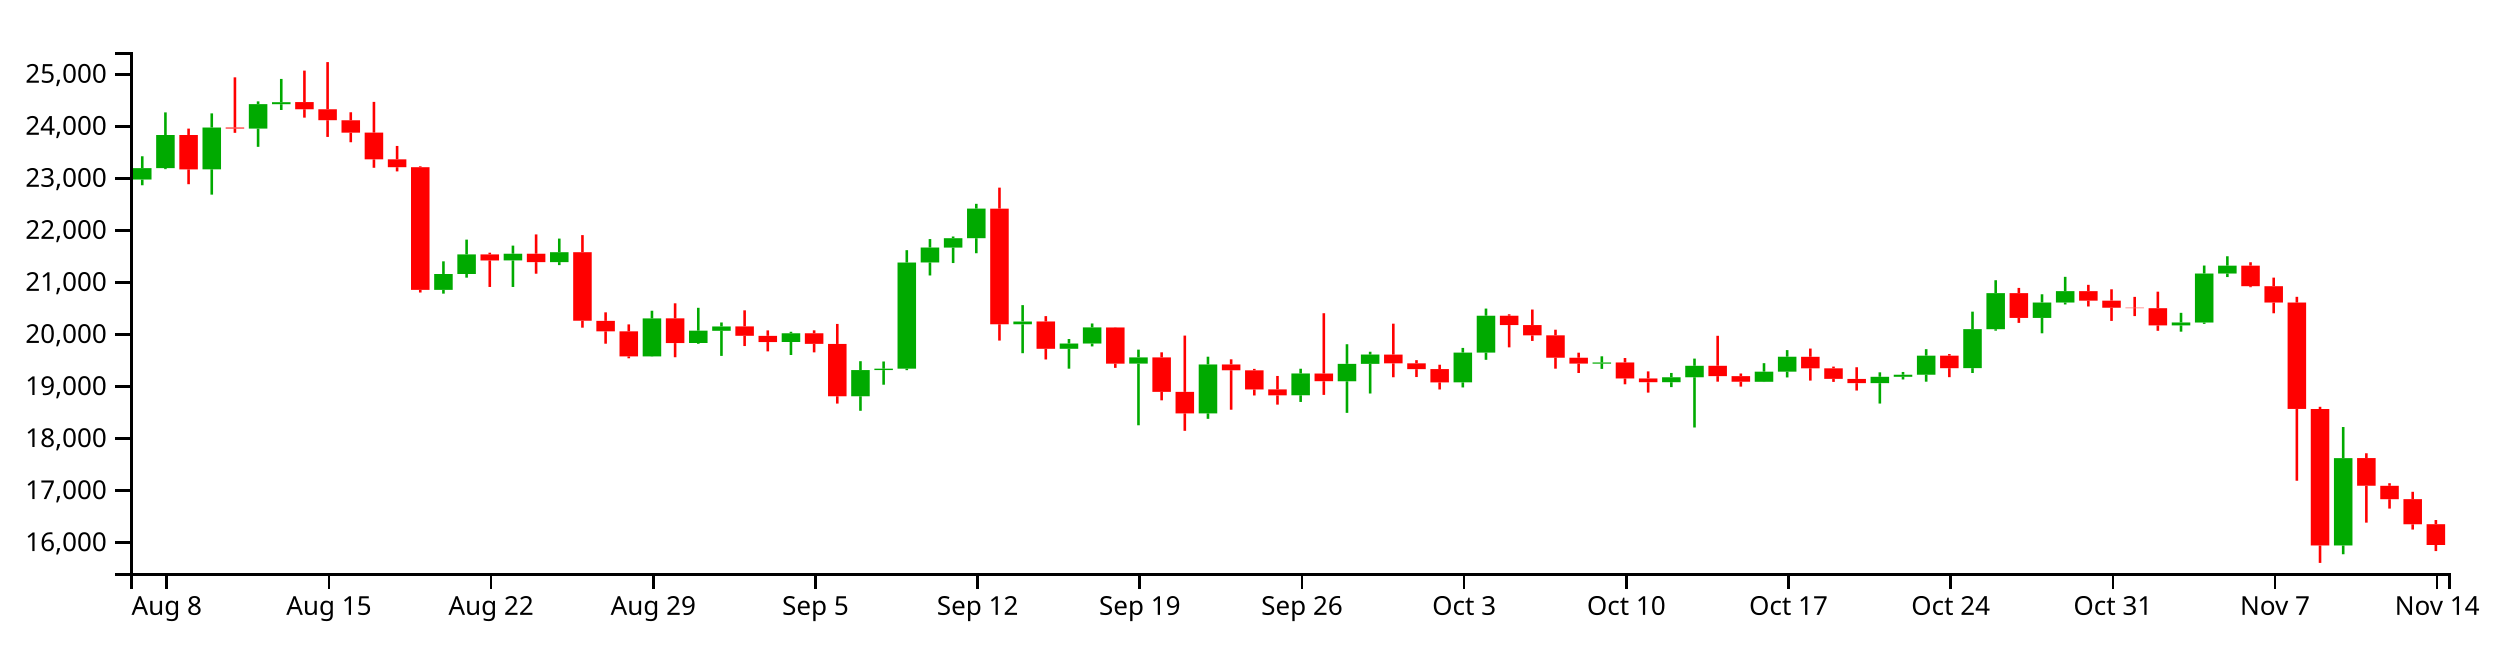
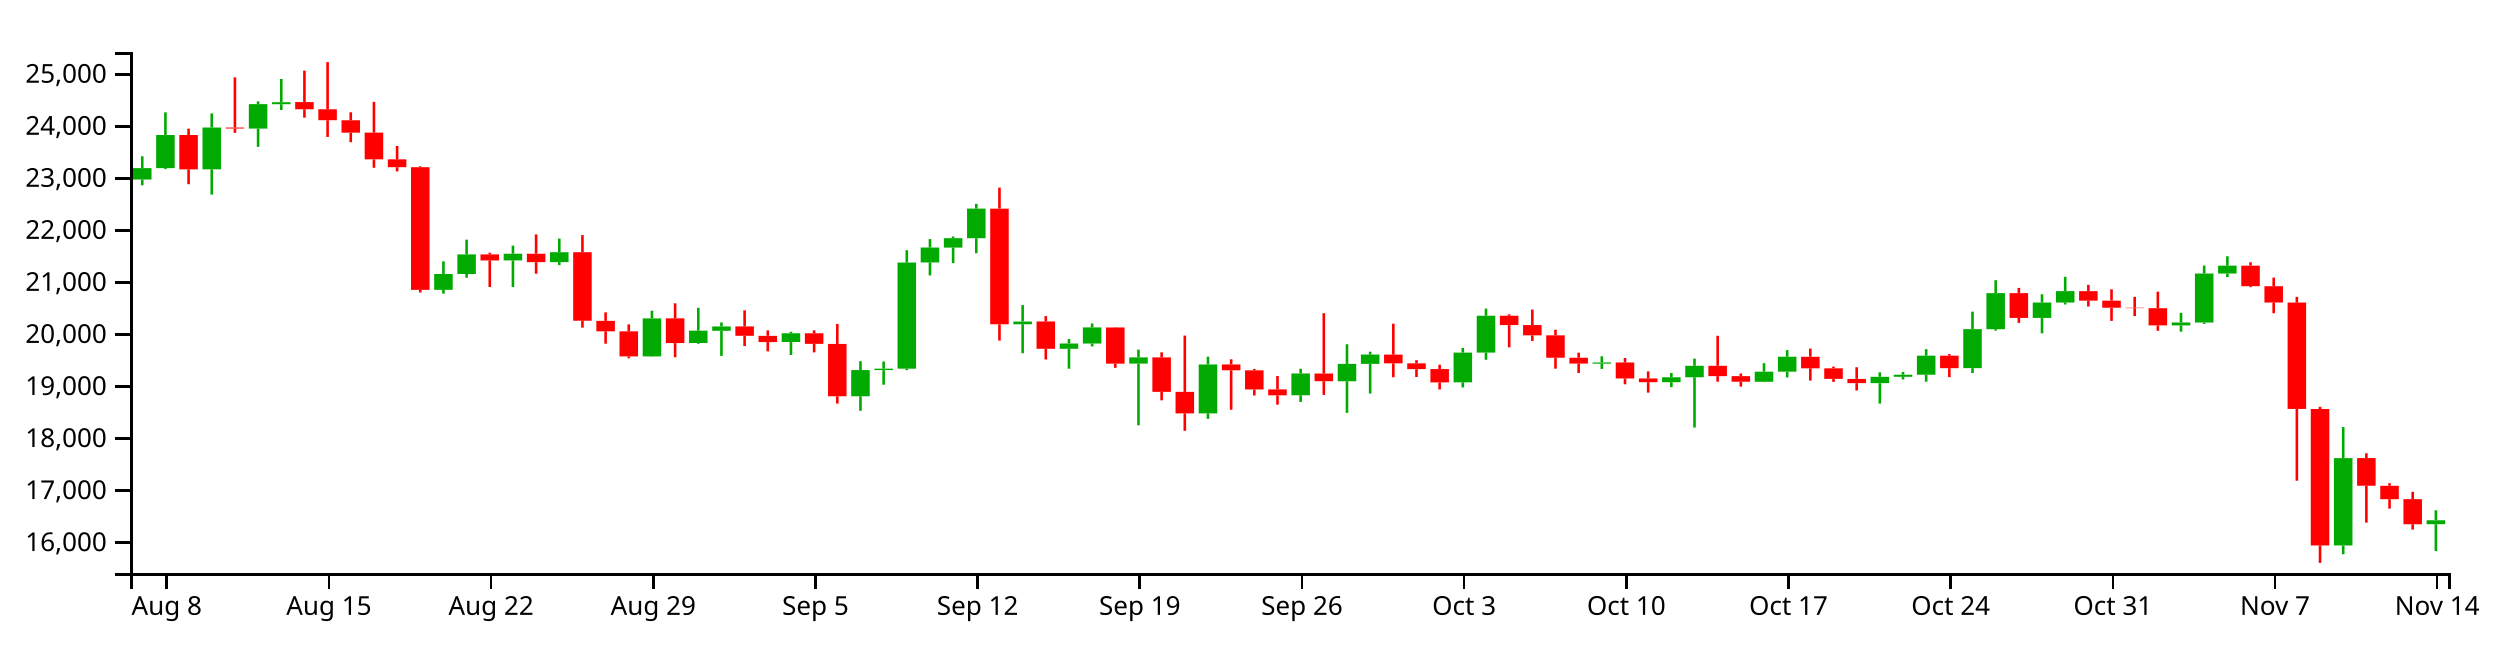
<svg xmlns="http://www.w3.org/2000/svg" version="1.1" width="960" height="250">
  <g transform="translate(50,20)">
    <style>.axis path,.axis line{fill:none;stroke:#000;shape-rendering:crispEdges;}path.candle{stroke:#000000;}path.candle.body{stroke-width:0;}path.candle.up{fill:#00AA00;stroke:#00AA00;}path.candle.down{fill:#FF0000;stroke:#FF0000;}</style>
    <g class="candlestick">
      <g class="data">
-         <path class="candle body up" d="M 1.068 48.951 l 7.117 0 L 8.185 44.551 l -7.117 0 L 1.068 48.951 M 9.964 44.551 l 7.117 0 L 17.081 31.849 l -7.117 0 L 9.964 44.551 M 27.757 45.012 l 7.117 0 L 34.874 28.971 l -7.117 0 L 27.757 45.012 M 45.55 29.39 l 7.117 0 L 52.667 19.986 l -7.117 0 L 45.55 29.39 M 54.446 20.025 l 7.117 0 L 61.563 19.232 l -7.117 0 L 54.446 20.025 M 116.721 91.313 l 7.117 0 L 123.838 85.204 l -7.117 0 L 116.721 91.313 M 125.618 85.204 l 7.117 0 L 132.735 77.699 l -7.117 0 L 125.618 85.204 M 143.411 79.995 l 7.117 0 L 150.528 77.429 l -7.117 0 L 143.411 79.995 M 161.204 80.648 l 7.117 0 L 168.321 76.832 l -7.117 0 L 161.204 80.648 M 196.789 116.867 l 7.117 0 L 203.906 102.277 l -7.117 0 L 196.789 116.867 M 214.582 111.723 l 7.117 0 L 221.699 106.987 l -7.117 0 L 214.582 111.723 M 223.479 107.019 l 7.117 0 L 230.596 105.36 l -7.117 0 L 223.479 107.019 M 250.168 111.335 l 7.117 0 L 257.285 107.981 l -7.117 0 L 250.168 111.335 M 276.857 132.154 l 7.117 0 L 283.974 122.118 l -7.117 0 L 276.857 132.154 M 285.754 122.118 l 7.117 0 L 292.871 121.58 l -7.117 0 L 285.754 122.118 M 294.65 121.565 l 7.117 0 L 301.767 80.807 l -7.117 0 L 294.65 121.565 M 303.547 80.777 l 7.117 0 L 310.664 75.047 l -7.117 0 L 303.547 80.777 M 312.443 75.07 l 7.117 0 L 319.56 71.479 l -7.117 0 L 312.443 75.07 M 321.339 71.479 l 7.117 0 L 328.457 60.111 l -7.117 0 L 321.339 71.479 M 339.132 104.517 l 7.117 0 L 346.25 103.456 l -7.117 0 L 339.132 104.517 M 356.925 113.944 l 7.117 0 L 364.042 111.917 l -7.117 0 L 356.925 113.944 M 365.822 111.917 l 7.117 0 L 372.939 105.716 l -7.117 0 L 365.822 111.917 M 383.615 119.628 l 7.117 0 L 390.732 117.239 l -7.117 0 L 383.615 119.628 M 410.304 138.734 l 7.117 0 L 417.421 119.944 l -7.117 0 L 410.304 138.734 M 445.89 131.784 l 7.117 0 L 453.007 123.417 l -7.117 0 L 445.89 131.784 M 463.683 126.409 l 7.117 0 L 470.8 119.721 l -7.117 0 L 463.683 126.409 M 472.579 119.721 l 7.117 0 L 479.696 116.15 l -7.117 0 L 472.579 119.721 M 508.165 126.816 l 7.117 0 L 515.282 115.399 l -7.117 0 L 508.165 126.816 M 517.061 115.399 l 7.117 0 L 524.178 101.236 l -7.117 0 L 517.061 115.399 M 561.543 119.647 l 7.117 0 L 568.661 119.197 l -7.117 0 L 561.543 119.647 M 588.233 126.771 l 7.117 0 L 595.35 124.862 l -7.117 0 L 588.233 126.771 M 597.129 124.871 l 7.117 0 L 604.246 120.474 l -7.117 0 L 597.129 124.871 M 623.818 126.603 l 7.117 0 L 630.936 122.715 l -7.117 0 L 623.818 126.603 M 632.715 122.715 l 7.117 0 L 639.832 116.982 l -7.117 0 L 632.715 122.715 M 668.301 127.132 l 7.117 0 L 675.418 124.685 l -7.117 0 L 668.301 127.132 M 677.197 124.685 l 7.117 0 L 684.314 123.886 l -7.117 0 L 677.197 124.685 M 686.094 123.888 l 7.117 0 L 693.211 116.572 l -7.117 0 L 686.094 123.888 M 703.886 121.364 l 7.117 0 L 711.004 106.387 l -7.117 0 L 703.886 121.364 M 712.783 106.408 l 7.117 0 L 719.9 92.568 l -7.117 0 L 712.783 106.408 M 730.576 102.089 l 7.117 0 L 737.693 96.16 l -7.117 0 L 730.576 102.089 M 739.472 96.16 l 7.117 0 L 746.589 91.807 l -7.117 0 L 739.472 96.16 M 783.954 104.952 l 7.117 0 L 791.072 103.834 l -7.117 0 L 783.954 104.952 M 792.851 103.848 l 7.117 0 L 799.968 85.035 l -7.117 0 L 792.851 103.848 M 801.747 85.035 l 7.117 0 L 808.864 82.021 l -7.117 0 L 801.747 85.035 M 846.23 189.466 l 7.117 0 L 853.347 155.924 l -7.117 0 L 846.23 189.466" />
-         <path class="candle body down" d="M 18.86 31.83 l 7.117 0 L 25.978 45.04 l -7.117 0 L 18.86 31.83 M 36.653 28.971 l 7.117 0 L 43.77 29.364 l -7.117 0 L 36.653 28.971 M 63.343 19.199 l 7.117 0 L 70.46 21.953 l -7.117 0 L 63.343 19.199 M 72.239 21.953 l 7.117 0 L 79.356 26.158 l -7.117 0 L 72.239 21.953 M 81.136 26.193 l 7.117 0 L 88.253 30.955 l -7.117 0 L 81.136 26.193 M 90.032 30.927 l 7.117 0 L 97.149 41.189 l -7.117 0 L 90.032 30.927 M 98.928 41.189 l 7.117 0 L 106.046 44.215 l -7.117 0 L 98.928 41.189 M 107.825 44.21 l 7.117 0 L 114.942 91.313 l -7.117 0 L 107.825 44.21 M 134.514 77.678 l 7.117 0 L 141.631 80.013 l -7.117 0 L 134.514 77.678 M 152.307 77.43 l 7.117 0 L 159.424 80.648 l -7.117 0 L 152.307 77.43 M 170.1 76.832 l 7.117 0 L 177.217 103.17 l -7.117 0 L 170.1 76.832 M 178.996 103.208 l 7.117 0 L 186.114 107.235 l -7.117 0 L 178.996 103.208 M 187.893 107.235 l 7.117 0 L 195.01 116.867 l -7.117 0 L 187.893 107.235 M 205.686 102.247 l 7.117 0 L 212.803 111.75 l -7.117 0 L 205.686 102.247 M 232.375 105.336 l 7.117 0 L 239.492 108.949 l -7.117 0 L 232.375 105.336 M 241.271 108.966 l 7.117 0 L 248.389 111.346 l -7.117 0 L 241.271 108.966 M 259.064 107.981 l 7.117 0 L 266.182 112.046 l -7.117 0 L 259.064 107.981 M 267.961 112.076 l 7.117 0 L 275.078 132.154 l -7.117 0 L 267.961 112.076 M 330.236 60.117 l 7.117 0 L 337.353 104.518 l -7.117 0 L 330.236 60.117 M 348.029 103.447 l 7.117 0 L 355.146 113.944 l -7.117 0 L 348.029 103.447 M 374.718 105.736 l 7.117 0 L 381.835 119.653 l -7.117 0 L 374.718 105.736 M 392.511 117.239 l 7.117 0 L 399.628 130.468 l -7.117 0 L 392.511 117.239 M 401.407 130.482 l 7.117 0 L 408.525 138.734 l -7.117 0 L 401.407 130.482 M 419.2 119.944 l 7.117 0 L 426.317 122.177 l -7.117 0 L 419.2 119.944 M 428.097 122.203 l 7.117 0 L 435.214 129.559 l -7.117 0 L 428.097 122.203 M 436.993 129.529 l 7.117 0 L 444.11 131.819 l -7.117 0 L 436.993 129.529 M 454.786 123.44 l 7.117 0 L 461.903 126.389 l -7.117 0 L 454.786 123.44 M 481.475 116.169 l 7.117 0 L 488.593 119.525 l -7.117 0 L 481.475 116.169 M 490.372 119.525 l 7.117 0 L 497.489 121.756 l -7.117 0 L 490.372 119.525 M 499.268 121.73 l 7.117 0 L 506.385 126.835 l -7.117 0 L 499.268 121.73 M 525.958 101.236 l 7.117 0 L 533.075 104.824 l -7.117 0 L 525.958 101.236 M 534.854 104.824 l 7.117 0 L 541.971 108.773 l -7.117 0 L 534.854 104.824 M 543.75 108.773 l 7.117 0 L 550.868 117.377 l -7.117 0 L 543.75 108.773 M 552.647 117.377 l 7.117 0 L 559.764 119.618 l -7.117 0 L 552.647 117.377 M 570.44 119.178 l 7.117 0 L 577.557 125.335 l -7.117 0 L 570.44 119.178 M 579.336 125.335 l 7.117 0 L 586.453 126.771 l -7.117 0 L 579.336 125.335 M 606.026 120.465 l 7.117 0 L 613.143 124.434 l -7.117 0 L 606.026 120.465 M 614.922 124.434 l 7.117 0 L 622.039 126.583 l -7.117 0 L 614.922 124.434 M 641.611 117.01 l 7.117 0 L 648.729 121.427 l -7.117 0 L 641.611 117.01 M 650.508 121.427 l 7.117 0 L 657.625 125.493 l -7.117 0 L 650.508 121.427 M 659.404 125.505 l 7.117 0 L 666.521 127.132 l -7.117 0 L 659.404 125.505 M 694.99 116.572 l 7.117 0 L 702.107 121.381 l -7.117 0 L 694.99 116.572 M 721.679 92.567 l 7.117 0 L 728.796 102.089 l -7.117 0 L 721.679 92.567 M 748.369 91.806 l 7.117 0 L 755.486 95.447 l -7.117 0 L 748.369 91.806 M 757.265 95.447 l 7.117 0 L 764.382 98.18 l -7.117 0 L 757.265 95.447 M 766.162 98.18 l 7.117 0 L 773.279 98.322 l -7.117 0 L 766.162 98.18 M 775.058 98.338 l 7.117 0 L 782.175 104.952 l -7.117 0 L 775.058 98.338 M 810.644 82.021 l 7.117 0 L 817.761 89.89 l -7.117 0 L 810.644 82.021 M 819.54 89.89 l 7.117 0 L 826.657 96.174 l -7.117 0 L 819.54 89.89 M 828.437 96.183 l 7.117 0 L 835.554 137.018 l -7.117 0 L 828.437 96.183 M 837.333 137.055 l 7.117 0 L 844.45 189.463 l -7.117 0 L 837.333 137.055 M 855.126 155.898 l 7.117 0 L 862.243 166.532 l -7.117 0 L 855.126 155.898 M 864.022 166.539 l 7.117 0 L 871.14 171.692 l -7.117 0 L 864.022 166.539 M 872.919 171.671 l 7.117 0 L 880.036 181.329 l -7.117 0 L 872.919 171.671 M 881.815 181.291 l 7.117 0 L 888.932 189.277 l -7.117 0 L 881.815 181.291" />
+         <path class="candle body up" d="M 1.068 48.951 l 7.117 0 L 8.185 44.551 l -7.117 0 L 1.068 48.951 M 9.964 44.551 l 7.117 0 L 17.081 31.849 l -7.117 0 L 9.964 44.551 M 27.757 45.012 l 7.117 0 L 34.874 28.971 l -7.117 0 L 27.757 45.012 M 45.55 29.39 l 7.117 0 L 52.667 19.986 l -7.117 0 L 45.55 29.39 M 54.446 20.025 l 7.117 0 L 61.563 19.232 l -7.117 0 L 54.446 20.025 M 116.721 91.313 l 7.117 0 L 123.838 85.204 l -7.117 0 L 116.721 91.313 M 125.618 85.204 l 7.117 0 L 132.735 77.699 l -7.117 0 L 125.618 85.204 M 143.411 79.995 l 7.117 0 L 150.528 77.429 l -7.117 0 L 143.411 79.995 M 161.204 80.648 l 7.117 0 L 168.321 76.832 l -7.117 0 L 161.204 80.648 M 196.789 116.867 l 7.117 0 L 203.906 102.277 l -7.117 0 L 196.789 116.867 M 214.582 111.723 l 7.117 0 L 221.699 106.987 l -7.117 0 L 214.582 111.723 M 223.479 107.019 l 7.117 0 L 230.596 105.36 l -7.117 0 L 223.479 107.019 M 250.168 111.335 l 7.117 0 L 257.285 107.981 l -7.117 0 L 250.168 111.335 M 276.857 132.154 l 7.117 0 L 283.974 122.118 l -7.117 0 L 276.857 132.154 M 285.754 122.118 l 7.117 0 L 292.871 121.58 l -7.117 0 L 285.754 122.118 M 294.65 121.565 l 7.117 0 L 301.767 80.807 l -7.117 0 L 294.65 121.565 M 303.547 80.777 l 7.117 0 L 310.664 75.047 l -7.117 0 L 303.547 80.777 M 312.443 75.07 l 7.117 0 L 319.56 71.479 l -7.117 0 L 312.443 75.07 M 321.339 71.479 l 7.117 0 L 328.457 60.111 l -7.117 0 L 321.339 71.479 M 339.132 104.517 l 7.117 0 L 346.25 103.456 l -7.117 0 L 339.132 104.517 M 356.925 113.944 l 7.117 0 L 364.042 111.917 l -7.117 0 L 356.925 113.944 M 365.822 111.917 l 7.117 0 L 372.939 105.716 l -7.117 0 L 365.822 111.917 M 383.615 119.628 l 7.117 0 L 390.732 117.239 l -7.117 0 L 383.615 119.628 M 410.304 138.734 l 7.117 0 L 417.421 119.944 l -7.117 0 L 410.304 138.734 M 445.89 131.784 l 7.117 0 L 453.007 123.417 l -7.117 0 L 445.89 131.784 M 463.683 126.409 l 7.117 0 L 470.8 119.721 l -7.117 0 L 463.683 126.409 M 472.579 119.721 l 7.117 0 L 479.696 116.15 l -7.117 0 L 472.579 119.721 M 508.165 126.816 l 7.117 0 L 515.282 115.399 l -7.117 0 L 508.165 126.816 M 517.061 115.399 l 7.117 0 L 524.178 101.236 l -7.117 0 L 517.061 115.399 M 561.543 119.647 l 7.117 0 L 568.661 119.197 l -7.117 0 L 561.543 119.647 M 588.233 126.771 l 7.117 0 L 595.35 124.862 l -7.117 0 L 588.233 126.771 M 597.129 124.871 l 7.117 0 L 604.246 120.474 l -7.117 0 L 597.129 124.871 M 623.818 126.603 l 7.117 0 L 630.936 122.715 l -7.117 0 L 623.818 126.603 M 632.715 122.715 l 7.117 0 L 639.832 116.982 l -7.117 0 L 632.715 122.715 M 668.301 127.132 l 7.117 0 L 675.418 124.685 l -7.117 0 L 668.301 127.132 M 677.197 124.685 l 7.117 0 L 684.314 123.886 l -7.117 0 L 677.197 124.685 M 686.094 123.888 l 7.117 0 L 693.211 116.572 l -7.117 0 L 686.094 123.888 M 703.886 121.364 l 7.117 0 L 711.004 106.387 l -7.117 0 L 703.886 121.364 M 712.783 106.408 l 7.117 0 L 719.9 92.568 l -7.117 0 L 712.783 106.408 M 730.576 102.089 l 7.117 0 L 737.693 96.16 l -7.117 0 L 730.576 102.089 M 739.472 96.16 l 7.117 0 L 746.589 91.807 l -7.117 0 L 739.472 96.16 M 783.954 104.952 l 7.117 0 L 791.072 103.834 l -7.117 0 L 783.954 104.952 M 792.851 103.848 l 7.117 0 L 799.968 85.035 l -7.117 0 L 792.851 103.848 M 801.747 85.035 l 7.117 0 L 808.864 82.021 l -7.117 0 L 801.747 85.035 M 846.23 189.466 l 7.117 0 L 853.347 155.924 l -7.117 0 L 846.23 189.466 M 881.815 181.291 l 7.117 0 L 888.932 179.777 l -7.117 0 L 881.815 181.291" />
+         <path class="candle body down" d="M 18.86 31.83 l 7.117 0 L 25.978 45.04 l -7.117 0 L 18.86 31.83 M 36.653 28.971 l 7.117 0 L 43.77 29.364 l -7.117 0 L 36.653 28.971 M 63.343 19.199 l 7.117 0 L 70.46 21.953 l -7.117 0 L 63.343 19.199 M 72.239 21.953 l 7.117 0 L 79.356 26.158 l -7.117 0 L 72.239 21.953 M 81.136 26.193 l 7.117 0 L 88.253 30.955 l -7.117 0 L 81.136 26.193 M 90.032 30.927 l 7.117 0 L 97.149 41.189 l -7.117 0 L 90.032 30.927 M 98.928 41.189 l 7.117 0 L 106.046 44.215 l -7.117 0 L 98.928 41.189 M 107.825 44.21 l 7.117 0 L 114.942 91.313 l -7.117 0 L 107.825 44.21 M 134.514 77.678 l 7.117 0 L 141.631 80.013 l -7.117 0 L 134.514 77.678 M 152.307 77.43 l 7.117 0 L 159.424 80.648 l -7.117 0 L 152.307 77.43 M 170.1 76.832 l 7.117 0 L 177.217 103.17 l -7.117 0 L 170.1 76.832 M 178.996 103.208 l 7.117 0 L 186.114 107.235 l -7.117 0 L 178.996 103.208 M 187.893 107.235 l 7.117 0 L 195.01 116.867 l -7.117 0 L 187.893 107.235 M 205.686 102.247 l 7.117 0 L 212.803 111.75 l -7.117 0 L 205.686 102.247 M 232.375 105.336 l 7.117 0 L 239.492 108.949 l -7.117 0 L 232.375 105.336 M 241.271 108.966 l 7.117 0 L 248.389 111.346 l -7.117 0 L 241.271 108.966 M 259.064 107.981 l 7.117 0 L 266.182 112.046 l -7.117 0 L 259.064 107.981 M 267.961 112.076 l 7.117 0 L 275.078 132.154 l -7.117 0 L 267.961 112.076 M 330.236 60.117 l 7.117 0 L 337.353 104.518 l -7.117 0 L 330.236 60.117 M 348.029 103.447 l 7.117 0 L 355.146 113.944 l -7.117 0 L 348.029 103.447 M 374.718 105.736 l 7.117 0 L 381.835 119.653 l -7.117 0 L 374.718 105.736 M 392.511 117.239 l 7.117 0 L 399.628 130.468 l -7.117 0 L 392.511 117.239 M 401.407 130.482 l 7.117 0 L 408.525 138.734 l -7.117 0 L 401.407 130.482 M 419.2 119.944 l 7.117 0 L 426.317 122.177 l -7.117 0 L 419.2 119.944 M 428.097 122.203 l 7.117 0 L 435.214 129.559 l -7.117 0 L 428.097 122.203 M 436.993 129.529 l 7.117 0 L 444.11 131.819 l -7.117 0 L 436.993 129.529 M 454.786 123.44 l 7.117 0 L 461.903 126.389 l -7.117 0 L 454.786 123.44 M 481.475 116.169 l 7.117 0 L 488.593 119.525 l -7.117 0 L 481.475 116.169 M 490.372 119.525 l 7.117 0 L 497.489 121.756 l -7.117 0 L 490.372 119.525 M 499.268 121.73 l 7.117 0 L 506.385 126.835 l -7.117 0 L 499.268 121.73 M 525.958 101.236 l 7.117 0 L 533.075 104.824 l -7.117 0 L 525.958 101.236 M 534.854 104.824 l 7.117 0 L 541.971 108.773 l -7.117 0 L 534.854 104.824 M 543.75 108.773 l 7.117 0 L 550.868 117.377 l -7.117 0 L 543.75 108.773 M 552.647 117.377 l 7.117 0 L 559.764 119.618 l -7.117 0 L 552.647 117.377 M 570.44 119.178 l 7.117 0 L 577.557 125.335 l -7.117 0 L 570.44 119.178 M 579.336 125.335 l 7.117 0 L 586.453 126.771 l -7.117 0 L 579.336 125.335 M 606.026 120.465 l 7.117 0 L 613.143 124.434 l -7.117 0 L 606.026 120.465 M 614.922 124.434 l 7.117 0 L 622.039 126.583 l -7.117 0 L 614.922 124.434 M 641.611 117.01 l 7.117 0 L 648.729 121.427 l -7.117 0 L 641.611 117.01 M 650.508 121.427 l 7.117 0 L 657.625 125.493 l -7.117 0 L 650.508 121.427 M 659.404 125.505 l 7.117 0 L 666.521 127.132 l -7.117 0 L 659.404 125.505 M 694.99 116.572 l 7.117 0 L 702.107 121.381 l -7.117 0 L 694.99 116.572 M 721.679 92.567 l 7.117 0 L 728.796 102.089 l -7.117 0 L 721.679 92.567 M 748.369 91.806 l 7.117 0 L 755.486 95.447 l -7.117 0 L 748.369 91.806 M 757.265 95.447 l 7.117 0 L 764.382 98.18 l -7.117 0 L 757.265 95.447 M 766.162 98.18 l 7.117 0 L 773.279 98.322 l -7.117 0 L 766.162 98.18 M 775.058 98.338 l 7.117 0 L 782.175 104.952 l -7.117 0 L 775.058 98.338 M 810.644 82.021 l 7.117 0 L 817.761 89.89 l -7.117 0 L 810.644 82.021 M 819.54 89.89 l 7.117 0 L 826.657 96.174 l -7.117 0 L 819.54 89.89 M 828.437 96.183 l 7.117 0 L 835.554 137.018 l -7.117 0 L 828.437 96.183 M 837.333 137.055 l 7.117 0 L 844.45 189.463 l -7.117 0 L 837.333 137.055 M 855.126 155.898 l 7.117 0 L 862.243 166.532 l -7.117 0 L 855.126 155.898 M 864.022 166.539 l 7.117 0 L 871.14 171.692 l -7.117 0 L 864.022 166.539 M 872.919 171.671 l 7.117 0 L 880.036 181.329 l -7.117 0 L 872.919 171.671" />
        <path class="candle body equal" />
-         <path class="candle wick up" d="M 4.626 40.003 L 4.626 44.551 M 4.626 48.951 L 4.626 51.141 M 13.523 23.157 L 13.523 31.849 M 13.523 44.551 L 13.523 44.954 M 31.315 23.536 L 31.315 28.971 M 31.315 45.012 L 31.315 54.737 M 49.108 18.93 L 49.108 19.986 M 49.108 29.39 L 49.108 36.386 M 58.005 10.307 L 58.005 19.232 M 58.005 20.025 L 58.005 22.233 M 120.28 80.352 L 120.28 85.204 M 120.28 91.313 L 120.28 92.761 M 129.176 72.016 L 129.176 77.699 M 129.176 85.204 L 129.176 86.622 M 146.969 74.317 L 146.969 77.429 M 146.969 79.995 L 146.969 90.198 M 164.762 71.619 L 164.762 76.832 M 164.762 80.648 L 164.762 81.805 M 200.348 99.321 L 200.348 102.277 M 200.348 116.867 L 200.348 116.963 M 218.141 98.195 L 218.141 106.987 M 218.141 111.723 L 218.141 112.024 M 227.037 103.823 L 227.037 105.36 M 227.037 107.019 L 227.037 116.666 M 253.727 107.402 L 253.727 107.981 M 253.727 111.335 L 253.727 116.318 M 280.416 118.697 L 280.416 122.118 M 280.416 132.154 L 280.416 137.747 M 289.312 118.813 L 289.312 121.58 M 289.312 122.118 L 289.312 127.73 M 298.209 76.069 L 298.209 80.807 M 298.209 121.565 L 298.209 122.14 M 307.105 71.8 L 307.105 75.047 M 307.105 80.777 L 307.105 85.782 M 316.002 70.817 L 316.002 71.479 M 316.002 75.07 L 316.002 81.009 M 324.898 58.268 L 324.898 60.111 M 324.898 71.479 L 324.898 77.242 M 342.691 97.166 L 342.691 103.456 M 342.691 104.517 L 342.691 115.628 M 360.484 110.185 L 360.484 111.917 M 360.484 113.944 L 360.484 121.575 M 369.38 104.21 L 369.38 105.716 M 369.38 111.917 L 369.38 113.021 M 387.173 114.257 L 387.173 117.239 M 387.173 119.628 L 387.173 143.306 M 413.862 116.976 L 413.862 119.944 M 413.862 138.734 L 413.862 140.832 M 449.448 121.596 L 449.448 123.417 M 449.448 131.784 L 449.448 134.35 M 467.241 112.183 L 467.241 119.721 M 467.241 126.409 L 467.241 138.536 M 476.138 115.07 L 476.138 116.15 M 476.138 119.721 L 476.138 131.107 M 511.723 113.6 L 511.723 115.399 M 511.723 126.816 L 511.723 128.776 M 520.62 98.494 L 520.62 101.236 M 520.62 115.399 L 520.62 118.166 M 565.102 116.819 L 565.102 119.197 M 565.102 119.647 L 565.102 121.655 M 591.791 123.208 L 591.791 124.862 M 591.791 126.771 L 591.791 128.652 M 600.688 117.703 L 600.688 120.474 M 600.688 124.871 L 600.688 144.157 M 627.377 119.46 L 627.377 122.715 M 627.377 126.603 L 627.377 126.696 M 636.273 114.442 L 636.273 116.982 M 636.273 122.715 L 636.273 124.932 M 671.859 122.974 L 671.859 124.685 M 671.859 127.132 L 671.859 134.964 M 680.756 122.834 L 680.756 123.886 M 680.756 124.685 L 680.756 125.718 M 689.652 114.082 L 689.652 116.572 M 689.652 123.888 L 689.652 126.569 M 707.445 99.676 L 707.445 106.387 M 707.445 121.364 L 707.445 123.234 M 716.341 87.603 L 716.341 92.568 M 716.341 106.408 L 716.341 106.979 M 734.134 92.999 L 734.134 96.16 M 734.134 102.089 L 734.134 107.985 M 743.031 86.305 L 743.031 91.807 M 743.031 96.16 L 743.031 96.916 M 787.513 100.127 L 787.513 103.834 M 787.513 104.952 L 787.513 107.362 M 796.409 81.967 L 796.409 85.035 M 796.409 103.848 L 796.409 104.37 M 805.306 78.398 L 805.306 82.021 M 805.306 85.035 L 805.306 86.391 M 849.788 143.977 L 849.788 155.924 M 849.788 189.466 L 849.788 192.831" style="stroke-width: 1px;" />
-         <path class="candle wick down" d="M 22.419 29.386 L 22.419 31.83 M 22.419 45.04 L 22.419 50.734 M 40.212 9.697 L 40.212 28.971 M 40.212 29.364 L 40.212 31.008 M 66.901 7.119 L 66.901 19.199 M 66.901 21.953 L 66.901 25.175 M 75.798 3.846 L 75.798 21.953 M 75.798 26.158 L 75.798 32.584 M 84.694 23.107 L 84.694 26.193 M 84.694 30.955 L 84.694 34.623 M 93.591 19.126 L 93.591 30.927 M 93.591 41.189 L 93.591 44.431 M 102.487 36.046 L 102.487 41.189 M 102.487 44.215 L 102.487 45.817 M 111.383 43.866 L 111.383 44.21 M 111.383 91.313 L 111.383 92.328 M 138.073 77.038 L 138.073 77.678 M 138.073 80.013 L 138.073 90.198 M 155.866 70.018 L 155.866 77.43 M 155.866 80.648 L 155.866 85.105 M 173.659 70.282 L 173.659 76.832 M 173.659 103.17 L 173.659 105.83 M 182.555 99.935 L 182.555 103.208 M 182.555 107.235 L 182.555 111.983 M 191.451 104.566 L 191.451 107.235 M 191.451 116.867 L 191.451 117.579 M 209.244 96.471 L 209.244 102.247 M 209.244 111.75 L 209.244 117.179 M 235.934 99.169 L 235.934 105.336 M 235.934 108.949 L 235.934 112.877 M 244.83 106.869 L 244.83 108.966 M 244.83 111.346 L 244.83 114.926 M 262.623 106.842 L 262.623 107.981 M 262.623 112.046 L 262.623 115.304 M 271.519 104.39 L 271.519 112.076 M 271.519 132.154 L 271.519 134.974 M 333.794 52.053 L 333.794 60.117 M 333.794 104.518 L 333.794 110.784 M 351.587 101.387 L 351.587 103.447 M 351.587 113.944 L 351.587 118.038 M 378.277 105.643 L 378.277 105.736 M 378.277 119.653 L 378.277 121.263 M 396.07 115.288 L 396.07 117.239 M 396.07 130.468 L 396.07 133.728 M 404.966 108.866 L 404.966 130.482 M 404.966 138.734 L 404.966 145.436 M 422.759 117.978 L 422.759 119.944 M 422.759 122.177 L 422.759 137.334 M 431.655 121.653 L 431.655 122.203 M 431.655 129.559 L 431.655 131.86 M 440.552 124.369 L 440.552 129.529 M 440.552 131.819 L 440.552 135.38 M 458.345 100.276 L 458.345 123.44 M 458.345 126.389 L 458.345 131.641 M 485.034 104.29 L 485.034 116.169 M 485.034 119.525 L 485.034 124.865 M 493.93 118.298 L 493.93 119.525 M 493.93 121.756 L 493.93 124.784 M 502.827 120.058 L 502.827 121.73 M 502.827 126.835 L 502.827 129.562 M 529.516 100.681 L 529.516 101.236 M 529.516 104.824 L 529.516 113.382 M 538.413 98.862 L 538.413 104.824 M 538.413 108.773 L 538.413 110.924 M 547.309 106.611 L 547.309 108.773 M 547.309 117.377 L 547.309 121.575 M 556.206 115.433 L 556.206 117.377 M 556.206 119.618 L 556.206 123.231 M 573.998 117.479 L 573.998 119.178 M 573.998 125.335 L 573.998 127.565 M 582.895 122.613 L 582.895 125.335 M 582.895 126.771 L 582.895 130.768 M 609.584 108.948 L 609.584 120.465 M 609.584 124.434 L 609.584 126.564 M 618.481 123.42 L 618.481 124.434 M 618.481 126.583 L 618.481 128.466 M 645.17 113.849 L 645.17 117.01 M 645.17 121.427 L 645.17 126.152 M 654.066 120.773 L 654.066 121.427 M 654.066 125.493 L 654.066 126.652 M 662.963 121.019 L 662.963 125.505 M 662.963 127.132 L 662.963 129.968 M 698.549 115.957 L 698.549 116.572 M 698.549 121.381 L 698.549 124.833 M 725.238 90.557 L 725.238 92.567 M 725.238 102.089 L 725.238 103.99 M 751.927 89.378 L 751.927 91.806 M 751.927 95.447 L 751.927 97.695 M 760.824 91.082 L 760.824 95.447 M 760.824 98.18 L 760.824 103.232 M 769.72 93.998 L 769.72 98.18 M 769.72 98.322 L 769.72 101.377 M 778.617 92 L 778.617 98.338 M 778.617 104.952 L 778.617 107.027 M 814.202 80.704 L 814.202 82.021 M 814.202 89.89 L 814.202 90.279 M 823.099 86.609 L 823.099 89.89 M 823.099 96.174 L 823.099 100.295 M 831.995 93.981 L 831.995 96.183 M 831.995 137.018 L 831.995 164.603 M 840.892 136.208 L 840.892 137.055 M 840.892 189.463 L 840.892 196.154 M 858.685 154.049 L 858.685 155.898 M 858.685 166.532 L 858.685 180.695 M 867.581 165.557 L 867.581 166.539 M 867.581 171.692 L 867.581 175.303 M 876.477 168.851 L 876.477 171.671 M 876.477 181.329 L 876.477 183.344 M 885.374 179.688 L 885.374 181.291 M 885.374 189.277 L 885.374 191.613" style="stroke-width: 1px;" />
+         <path class="candle wick up" d="M 4.626 40.003 L 4.626 44.551 M 4.626 48.951 L 4.626 51.141 M 13.523 23.157 L 13.523 31.849 M 13.523 44.551 L 13.523 44.954 M 31.315 23.536 L 31.315 28.971 M 31.315 45.012 L 31.315 54.737 M 49.108 18.93 L 49.108 19.986 M 49.108 29.39 L 49.108 36.386 M 58.005 10.307 L 58.005 19.232 M 58.005 20.025 L 58.005 22.233 M 120.28 80.352 L 120.28 85.204 M 120.28 91.313 L 120.28 92.761 M 129.176 72.016 L 129.176 77.699 M 129.176 85.204 L 129.176 86.622 M 146.969 74.317 L 146.969 77.429 M 146.969 79.995 L 146.969 90.198 M 164.762 71.619 L 164.762 76.832 M 164.762 80.648 L 164.762 81.805 M 200.348 99.321 L 200.348 102.277 M 200.348 116.867 L 200.348 116.963 M 218.141 98.195 L 218.141 106.987 M 218.141 111.723 L 218.141 112.024 M 227.037 103.823 L 227.037 105.36 M 227.037 107.019 L 227.037 116.666 M 253.727 107.402 L 253.727 107.981 M 253.727 111.335 L 253.727 116.318 M 280.416 118.697 L 280.416 122.118 M 280.416 132.154 L 280.416 137.747 M 289.312 118.813 L 289.312 121.58 M 289.312 122.118 L 289.312 127.73 M 298.209 76.069 L 298.209 80.807 M 298.209 121.565 L 298.209 122.14 M 307.105 71.8 L 307.105 75.047 M 307.105 80.777 L 307.105 85.782 M 316.002 70.817 L 316.002 71.479 M 316.002 75.07 L 316.002 81.009 M 324.898 58.268 L 324.898 60.111 M 324.898 71.479 L 324.898 77.242 M 342.691 97.166 L 342.691 103.456 M 342.691 104.517 L 342.691 115.628 M 360.484 110.185 L 360.484 111.917 M 360.484 113.944 L 360.484 121.575 M 369.38 104.21 L 369.38 105.716 M 369.38 111.917 L 369.38 113.021 M 387.173 114.257 L 387.173 117.239 M 387.173 119.628 L 387.173 143.306 M 413.862 116.976 L 413.862 119.944 M 413.862 138.734 L 413.862 140.832 M 449.448 121.596 L 449.448 123.417 M 449.448 131.784 L 449.448 134.35 M 467.241 112.183 L 467.241 119.721 M 467.241 126.409 L 467.241 138.536 M 476.138 115.07 L 476.138 116.15 M 476.138 119.721 L 476.138 131.107 M 511.723 113.6 L 511.723 115.399 M 511.723 126.816 L 511.723 128.776 M 520.62 98.494 L 520.62 101.236 M 520.62 115.399 L 520.62 118.166 M 565.102 116.819 L 565.102 119.197 M 565.102 119.647 L 565.102 121.655 M 591.791 123.208 L 591.791 124.862 M 591.791 126.771 L 591.791 128.652 M 600.688 117.703 L 600.688 120.474 M 600.688 124.871 L 600.688 144.157 M 627.377 119.46 L 627.377 122.715 M 627.377 126.603 L 627.377 126.696 M 636.273 114.442 L 636.273 116.982 M 636.273 122.715 L 636.273 124.932 M 671.859 122.974 L 671.859 124.685 M 671.859 127.132 L 671.859 134.964 M 680.756 122.834 L 680.756 123.886 M 680.756 124.685 L 680.756 125.718 M 689.652 114.082 L 689.652 116.572 M 689.652 123.888 L 689.652 126.569 M 707.445 99.676 L 707.445 106.387 M 707.445 121.364 L 707.445 123.234 M 716.341 87.603 L 716.341 92.568 M 716.341 106.408 L 716.341 106.979 M 734.134 92.999 L 734.134 96.16 M 734.134 102.089 L 734.134 107.985 M 743.031 86.305 L 743.031 91.807 M 743.031 96.16 L 743.031 96.916 M 787.513 100.127 L 787.513 103.834 M 787.513 104.952 L 787.513 107.362 M 796.409 81.967 L 796.409 85.035 M 796.409 103.848 L 796.409 104.37 M 805.306 78.398 L 805.306 82.021 M 805.306 85.035 L 805.306 86.391 M 849.788 143.977 L 849.788 155.924 M 849.788 189.466 L 849.788 192.831 M 885.374 175.931 L 885.374 179.777 M 885.374 181.291 L 885.374 191.613" style="stroke-width: 1px;" />
+         <path class="candle wick down" d="M 22.419 29.386 L 22.419 31.83 M 22.419 45.04 L 22.419 50.734 M 40.212 9.697 L 40.212 28.971 M 40.212 29.364 L 40.212 31.008 M 66.901 7.119 L 66.901 19.199 M 66.901 21.953 L 66.901 25.175 M 75.798 3.846 L 75.798 21.953 M 75.798 26.158 L 75.798 32.584 M 84.694 23.107 L 84.694 26.193 M 84.694 30.955 L 84.694 34.623 M 93.591 19.126 L 93.591 30.927 M 93.591 41.189 L 93.591 44.431 M 102.487 36.046 L 102.487 41.189 M 102.487 44.215 L 102.487 45.817 M 111.383 43.866 L 111.383 44.21 M 111.383 91.313 L 111.383 92.328 M 138.073 77.038 L 138.073 77.678 M 138.073 80.013 L 138.073 90.198 M 155.866 70.018 L 155.866 77.43 M 155.866 80.648 L 155.866 85.105 M 173.659 70.282 L 173.659 76.832 M 173.659 103.17 L 173.659 105.83 M 182.555 99.935 L 182.555 103.208 M 182.555 107.235 L 182.555 111.983 M 191.451 104.566 L 191.451 107.235 M 191.451 116.867 L 191.451 117.579 M 209.244 96.471 L 209.244 102.247 M 209.244 111.75 L 209.244 117.179 M 235.934 99.169 L 235.934 105.336 M 235.934 108.949 L 235.934 112.877 M 244.83 106.869 L 244.83 108.966 M 244.83 111.346 L 244.83 114.926 M 262.623 106.842 L 262.623 107.981 M 262.623 112.046 L 262.623 115.304 M 271.519 104.39 L 271.519 112.076 M 271.519 132.154 L 271.519 134.974 M 333.794 52.053 L 333.794 60.117 M 333.794 104.518 L 333.794 110.784 M 351.587 101.387 L 351.587 103.447 M 351.587 113.944 L 351.587 118.038 M 378.277 105.643 L 378.277 105.736 M 378.277 119.653 L 378.277 121.263 M 396.07 115.288 L 396.07 117.239 M 396.07 130.468 L 396.07 133.728 M 404.966 108.866 L 404.966 130.482 M 404.966 138.734 L 404.966 145.436 M 422.759 117.978 L 422.759 119.944 M 422.759 122.177 L 422.759 137.334 M 431.655 121.653 L 431.655 122.203 M 431.655 129.559 L 431.655 131.86 M 440.552 124.369 L 440.552 129.529 M 440.552 131.819 L 440.552 135.38 M 458.345 100.276 L 458.345 123.44 M 458.345 126.389 L 458.345 131.641 M 485.034 104.29 L 485.034 116.169 M 485.034 119.525 L 485.034 124.865 M 493.93 118.298 L 493.93 119.525 M 493.93 121.756 L 493.93 124.784 M 502.827 120.058 L 502.827 121.73 M 502.827 126.835 L 502.827 129.562 M 529.516 100.681 L 529.516 101.236 M 529.516 104.824 L 529.516 113.382 M 538.413 98.862 L 538.413 104.824 M 538.413 108.773 L 538.413 110.924 M 547.309 106.611 L 547.309 108.773 M 547.309 117.377 L 547.309 121.575 M 556.206 115.433 L 556.206 117.377 M 556.206 119.618 L 556.206 123.231 M 573.998 117.479 L 573.998 119.178 M 573.998 125.335 L 573.998 127.565 M 582.895 122.613 L 582.895 125.335 M 582.895 126.771 L 582.895 130.768 M 609.584 108.948 L 609.584 120.465 M 609.584 124.434 L 609.584 126.564 M 618.481 123.42 L 618.481 124.434 M 618.481 126.583 L 618.481 128.466 M 645.17 113.849 L 645.17 117.01 M 645.17 121.427 L 645.17 126.152 M 654.066 120.773 L 654.066 121.427 M 654.066 125.493 L 654.066 126.652 M 662.963 121.019 L 662.963 125.505 M 662.963 127.132 L 662.963 129.968 M 698.549 115.957 L 698.549 116.572 M 698.549 121.381 L 698.549 124.833 M 725.238 90.557 L 725.238 92.567 M 725.238 102.089 L 725.238 103.99 M 751.927 89.378 L 751.927 91.806 M 751.927 95.447 L 751.927 97.695 M 760.824 91.082 L 760.824 95.447 M 760.824 98.18 L 760.824 103.232 M 769.72 93.998 L 769.72 98.18 M 769.72 98.322 L 769.72 101.377 M 778.617 92 L 778.617 98.338 M 778.617 104.952 L 778.617 107.027 M 814.202 80.704 L 814.202 82.021 M 814.202 89.89 L 814.202 90.279 M 823.099 86.609 L 823.099 89.89 M 823.099 96.174 L 823.099 100.295 M 831.995 93.981 L 831.995 96.183 M 831.995 137.018 L 831.995 164.603 M 840.892 136.208 L 840.892 137.055 M 840.892 189.463 L 840.892 196.154 M 858.685 154.049 L 858.685 155.898 M 858.685 166.532 L 858.685 180.695 M 867.581 165.557 L 867.581 166.539 M 867.581 171.692 L 867.581 175.303 M 876.477 168.851 L 876.477 171.671 M 876.477 181.329 L 876.477 183.344" style="stroke-width: 1px;" />
        <path class="candle wick equal" style="stroke-width: 1px;" />
      </g>
    </g>
    <g class="x axis" transform="translate(0,200)" fill="none" font-size="10" font-family="sans-serif" text-anchor="middle">
      <path class="domain" stroke="#000" d="M0.5,6V0.5H890.5V6" />
      <g class="tick" opacity="1" transform="translate(13.52259,0)">
        <line stroke="#000" y2="6" x1="0.5" x2="0.5" />
        <text fill="#000" y="9" x="0.5" dy="0.71em">Aug  8</text>
      </g>
      <g class="tick" opacity="1" transform="translate(75.79768,0)">
        <line stroke="#000" y2="6" x1="0.5" x2="0.5" />
        <text fill="#000" y="9" x="0.5" dy="0.71em">Aug 15</text>
      </g>
      <g class="tick" opacity="1" transform="translate(138.0728,0)">
        <line stroke="#000" y2="6" x1="0.5" x2="0.5" />
        <text fill="#000" y="9" x="0.5" dy="0.71em">Aug 22</text>
      </g>
      <g class="tick" opacity="1" transform="translate(200.3479,0)">
        <line stroke="#000" y2="6" x1="0.5" x2="0.5" />
        <text fill="#000" y="9" x="0.5" dy="0.71em">Aug 29</text>
      </g>
      <g class="tick" opacity="1" transform="translate(262.623,0)">
        <line stroke="#000" y2="6" x1="0.5" x2="0.5" />
        <text fill="#000" y="9" x="0.5" dy="0.71em">Sep  5</text>
      </g>
      <g class="tick" opacity="1" transform="translate(324.898,0)">
        <line stroke="#000" y2="6" x1="0.5" x2="0.5" />
        <text fill="#000" y="9" x="0.5" dy="0.71em">Sep 12</text>
      </g>
      <g class="tick" opacity="1" transform="translate(387.1731,0)">
        <line stroke="#000" y2="6" x1="0.5" x2="0.5" />
        <text fill="#000" y="9" x="0.5" dy="0.71em">Sep 19</text>
      </g>
      <g class="tick" opacity="1" transform="translate(449.4482,0)">
        <line stroke="#000" y2="6" x1="0.5" x2="0.5" />
        <text fill="#000" y="9" x="0.5" dy="0.71em">Sep 26</text>
      </g>
      <g class="tick" opacity="1" transform="translate(511.7233,0)">
        <line stroke="#000" y2="6" x1="0.5" x2="0.5" />
        <text fill="#000" y="9" x="0.5" dy="0.71em">Oct  3</text>
      </g>
      <g class="tick" opacity="1" transform="translate(573.9984,0)">
        <line stroke="#000" y2="6" x1="0.5" x2="0.5" />
        <text fill="#000" y="9" x="0.5" dy="0.71em">Oct 10</text>
      </g>
      <g class="tick" opacity="1" transform="translate(636.2735,0)">
        <line stroke="#000" y2="6" x1="0.5" x2="0.5" />
        <text fill="#000" y="9" x="0.5" dy="0.71em">Oct 17</text>
      </g>
      <g class="tick" opacity="1" transform="translate(698.5486,0)">
        <line stroke="#000" y2="6" x1="0.5" x2="0.5" />
        <text fill="#000" y="9" x="0.5" dy="0.71em">Oct 24</text>
      </g>
      <g class="tick" opacity="1" transform="translate(760.8237,0)">
        <line stroke="#000" y2="6" x1="0.5" x2="0.5" />
        <text fill="#000" y="9" x="0.5" dy="0.71em">Oct 31</text>
      </g>
      <g class="tick" opacity="1" transform="translate(823.0988,0)">
        <line stroke="#000" y2="6" x1="0.5" x2="0.5" />
        <text fill="#000" y="9" x="0.5" dy="0.71em">Nov  7</text>
      </g>
      <g class="tick" opacity="1" transform="translate(885.3739,0)">
        <line stroke="#000" y2="6" x1="0.5" x2="0.5" />
        <text fill="#000" y="9" x="0.5" dy="0.71em">Nov 14</text>
      </g>
    </g>
    <g class="y axis" fill="none" font-size="10" font-family="sans-serif" text-anchor="end">
      <path class="domain" stroke="#000" d="M-6,200.5H0.5V0.5H-6" />
      <g class="tick" opacity="1" transform="translate(0,187.9206)">
        <line stroke="#000" x2="-6" y1="0.5" y2="0.5" />
        <text fill="#000" x="-9" y="0.5" dy="0.32em">16,000</text>
      </g>
      <g class="tick" opacity="1" transform="translate(0,167.9371)">
        <line stroke="#000" x2="-6" y1="0.5" y2="0.5" />
        <text fill="#000" x="-9" y="0.5" dy="0.32em">17,000</text>
      </g>
      <g class="tick" opacity="1" transform="translate(0,147.9536)">
        <line stroke="#000" x2="-6" y1="0.5" y2="0.5" />
        <text fill="#000" x="-9" y="0.5" dy="0.32em">18,000</text>
      </g>
      <g class="tick" opacity="1" transform="translate(0,127.9701)">
        <line stroke="#000" x2="-6" y1="0.5" y2="0.5" />
        <text fill="#000" x="-9" y="0.5" dy="0.32em">19,000</text>
      </g>
      <g class="tick" opacity="1" transform="translate(0,107.9866)">
        <line stroke="#000" x2="-6" y1="0.5" y2="0.5" />
        <text fill="#000" x="-9" y="0.5" dy="0.32em">20,000</text>
      </g>
      <g class="tick" opacity="1" transform="translate(0,88.0031)">
        <line stroke="#000" x2="-6" y1="0.5" y2="0.5" />
        <text fill="#000" x="-9" y="0.5" dy="0.32em">21,000</text>
      </g>
      <g class="tick" opacity="1" transform="translate(0,68.01959)">
        <line stroke="#000" x2="-6" y1="0.5" y2="0.5" />
        <text fill="#000" x="-9" y="0.5" dy="0.32em">22,000</text>
      </g>
      <g class="tick" opacity="1" transform="translate(0,48.03608)">
        <line stroke="#000" x2="-6" y1="0.5" y2="0.5" />
        <text fill="#000" x="-9" y="0.5" dy="0.32em">23,000</text>
      </g>
      <g class="tick" opacity="1" transform="translate(0,28.05258)">
        <line stroke="#000" x2="-6" y1="0.5" y2="0.5" />
        <text fill="#000" x="-9" y="0.5" dy="0.32em">24,000</text>
      </g>
      <g class="tick" opacity="1" transform="translate(0,8.069069)">
        <line stroke="#000" x2="-6" y1="0.5" y2="0.5" />
        <text fill="#000" x="-9" y="0.5" dy="0.32em">25,000</text>
      </g>
      <text transform="rotate(-90)" y="6" dy=".71em" style="text-anchor: end;">Price ($)</text>
    </g>
  </g>
</svg>
